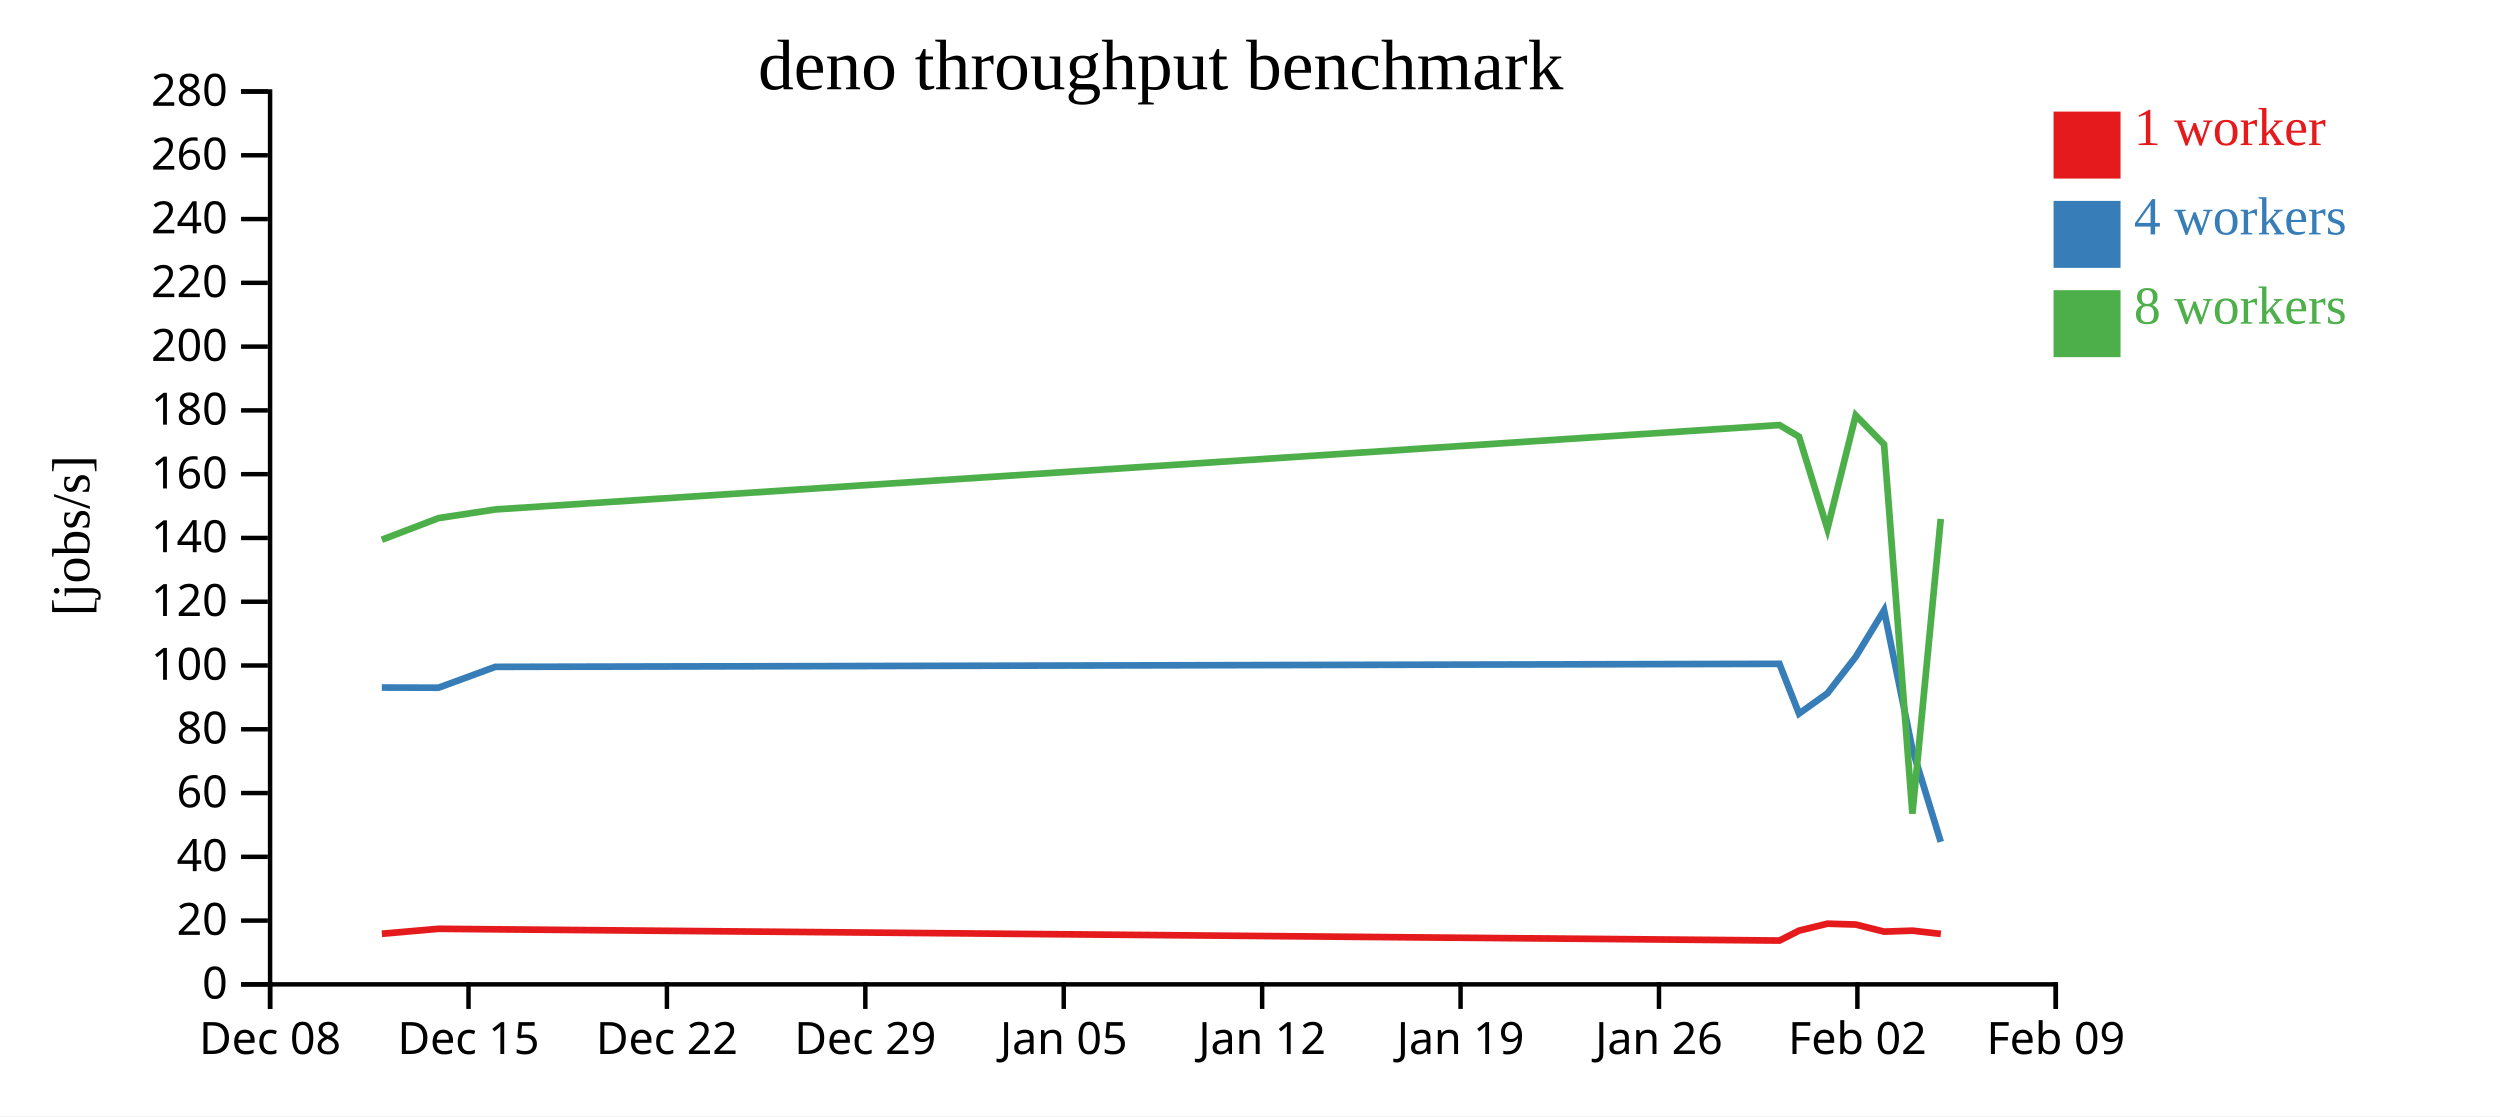
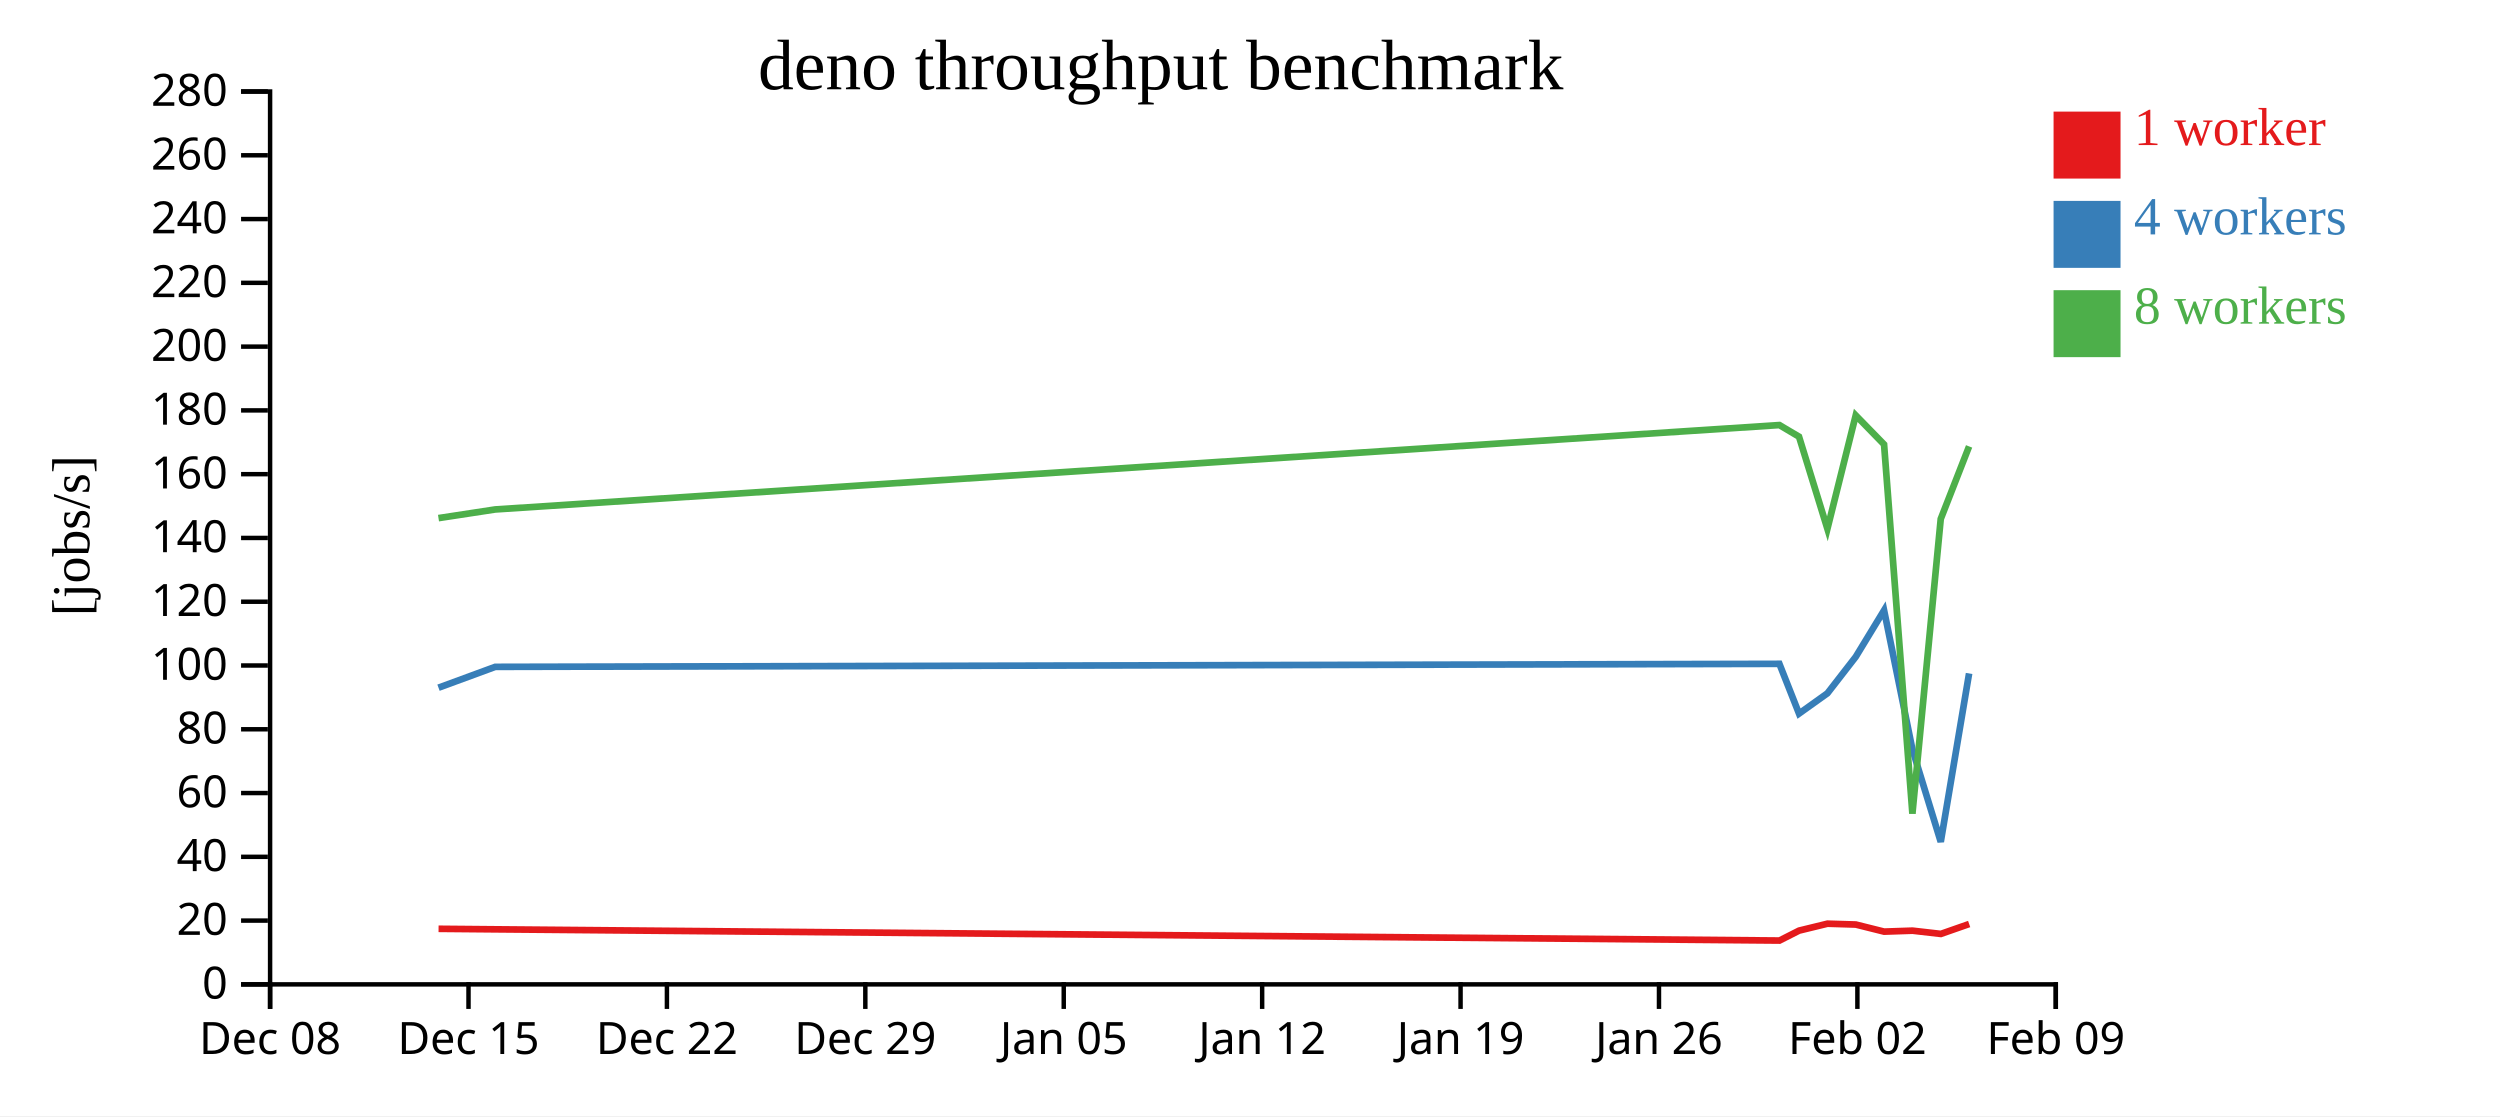
<svg xmlns="http://www.w3.org/2000/svg" width="560" height="250">
  <rect width="100%" height="100%" fill="white" />
  <g transform="translate(60,20)">
    <g transform="translate(0,200)" fill="none" font-size="10" font-family="sans-serif" text-anchor="middle">
      <path class="domain" stroke="currentColor" d="M0.5,6V0.5H400.5V6" />
      <g class="tick" opacity="1" transform="translate(0.5,0)">
        <line stroke="currentColor" y2="6" />
        <text fill="currentColor" y="9" dy="0.71em">Dec 08</text>
      </g>
      <g class="tick" opacity="1" transform="translate(44.94444,0)">
        <line stroke="currentColor" y2="6" />
        <text fill="currentColor" y="9" dy="0.71em">Dec 15</text>
      </g>
      <g class="tick" opacity="1" transform="translate(89.38889,0)">
        <line stroke="currentColor" y2="6" />
        <text fill="currentColor" y="9" dy="0.71em">Dec 22</text>
      </g>
      <g class="tick" opacity="1" transform="translate(133.8333,0)">
        <line stroke="currentColor" y2="6" />
        <text fill="currentColor" y="9" dy="0.71em">Dec 29</text>
      </g>
      <g class="tick" opacity="1" transform="translate(178.2778,0)">
        <line stroke="currentColor" y2="6" />
        <text fill="currentColor" y="9" dy="0.71em">Jan 05</text>
      </g>
      <g class="tick" opacity="1" transform="translate(222.7222,0)">
        <line stroke="currentColor" y2="6" />
        <text fill="currentColor" y="9" dy="0.71em">Jan 12</text>
      </g>
      <g class="tick" opacity="1" transform="translate(267.1667,0)">
        <line stroke="currentColor" y2="6" />
        <text fill="currentColor" y="9" dy="0.71em">Jan 19</text>
      </g>
      <g class="tick" opacity="1" transform="translate(311.6111,0)">
        <line stroke="currentColor" y2="6" />
        <text fill="currentColor" y="9" dy="0.71em">Jan 26</text>
      </g>
      <g class="tick" opacity="1" transform="translate(356.0556,0)">
        <line stroke="currentColor" y2="6" />
        <text fill="currentColor" y="9" dy="0.71em">Feb 02</text>
      </g>
      <g class="tick" opacity="1" transform="translate(400.5,0)">
        <line stroke="currentColor" y2="6" />
        <text fill="currentColor" y="9" dy="0.71em">Feb 09</text>
      </g>
    </g>
    <g fill="none" font-size="10" font-family="sans-serif" text-anchor="end">
      <path class="domain" stroke="currentColor" d="M-6,200.5H0.5V0.5H-6" />
      <g class="tick" opacity="1" transform="translate(0,200.5)">
        <line stroke="currentColor" x2="-6" />
        <text fill="currentColor" x="-9" dy="0.32em">0</text>
      </g>
      <g class="tick" opacity="1" transform="translate(0,186.2143)">
        <line stroke="currentColor" x2="-6" />
        <text fill="currentColor" x="-9" dy="0.32em">20</text>
      </g>
      <g class="tick" opacity="1" transform="translate(0,171.9286)">
        <line stroke="currentColor" x2="-6" />
        <text fill="currentColor" x="-9" dy="0.32em">40</text>
      </g>
      <g class="tick" opacity="1" transform="translate(0,157.6429)">
        <line stroke="currentColor" x2="-6" />
        <text fill="currentColor" x="-9" dy="0.32em">60</text>
      </g>
      <g class="tick" opacity="1" transform="translate(0,143.3571)">
        <line stroke="currentColor" x2="-6" />
        <text fill="currentColor" x="-9" dy="0.32em">80</text>
      </g>
      <g class="tick" opacity="1" transform="translate(0,129.0714)">
        <line stroke="currentColor" x2="-6" />
        <text fill="currentColor" x="-9" dy="0.32em">100</text>
      </g>
      <g class="tick" opacity="1" transform="translate(0,114.7857)">
        <line stroke="currentColor" x2="-6" />
        <text fill="currentColor" x="-9" dy="0.32em">120</text>
      </g>
      <g class="tick" opacity="1" transform="translate(0,100.5)">
        <line stroke="currentColor" x2="-6" />
        <text fill="currentColor" x="-9" dy="0.32em">140</text>
      </g>
      <g class="tick" opacity="1" transform="translate(0,86.21429)">
        <line stroke="currentColor" x2="-6" />
        <text fill="currentColor" x="-9" dy="0.32em">160</text>
      </g>
      <g class="tick" opacity="1" transform="translate(0,71.92857)">
        <line stroke="currentColor" x2="-6" />
        <text fill="currentColor" x="-9" dy="0.32em">180</text>
      </g>
      <g class="tick" opacity="1" transform="translate(0,57.64286)">
        <line stroke="currentColor" x2="-6" />
        <text fill="currentColor" x="-9" dy="0.32em">200</text>
      </g>
      <g class="tick" opacity="1" transform="translate(0,43.35714)">
        <line stroke="currentColor" x2="-6" />
        <text fill="currentColor" x="-9" dy="0.32em">220</text>
      </g>
      <g class="tick" opacity="1" transform="translate(0,29.07143)">
        <line stroke="currentColor" x2="-6" />
        <text fill="currentColor" x="-9" dy="0.32em">240</text>
      </g>
      <g class="tick" opacity="1" transform="translate(0,14.78571)">
        <line stroke="currentColor" x2="-6" />
        <text fill="currentColor" x="-9" dy="0.32em">260</text>
      </g>
      <g class="tick" opacity="1" transform="translate(0,0.5)">
        <line stroke="currentColor" x2="-6" />
        <text fill="currentColor" x="-9" dy="0.32em">280</text>
      </g>
    </g>
    <text text-anchor="middle" style="font-size: 12px" transform="rotate(-90)" y="-40" x="-100">[jobs/s]</text>
    <text text-anchor="middle" style="font-size: 16px" y="0" x="200">deno throughput benchmark</text>
-     <path class="line" fill="none" stroke="#e41a1c" stroke-width="1.5" d="M25.54,189.161L38.237,188.053L50.943,188.169L338.603,190.684L342.998,188.457L349.354,186.907L355.697,187.098L362.045,188.684L368.397,188.47L374.75,189.198" />
-     <path class="line" fill="none" stroke="#377eb8" stroke-width="1.5" d="M25.528,134.009L38.224,134.046L50.932,129.377L338.584,128.7L342.981,139.845L349.34,135.3L355.685,127.129L362.029,116.711L368.379,147.87L374.729,168.572" />
-     <path class="line" fill="none" stroke="#4daf4a" stroke-width="1.5" d="M25.527,100.904L38.223,96.059L50.931,94.117L338.581,75.212L342.978,77.816L349.338,98.452L355.683,73.038L362.029,79.547L368.379,162.259L374.726,96.24" />
+     <path class="line" fill="none" stroke="#e41a1c" stroke-width="1.5" d="M38.237,188.053L50.943,188.169L338.603,190.684L342.998,188.457L349.354,186.907L355.697,187.098L362.045,188.684L368.397,188.47L374.75,189.198L381.092,186.979" />
+     <path class="line" fill="none" stroke="#377eb8" stroke-width="1.5" d="M38.224,134.046L50.932,129.377L338.584,128.7L342.981,139.845L349.34,135.3L355.685,127.129L362.029,116.711L368.379,147.87L374.729,168.572L381.077,130.853" />
+     <path class="line" fill="none" stroke="#4daf4a" stroke-width="1.5" d="M38.223,96.059L50.931,94.117L338.581,75.212L342.978,77.816L349.338,98.452L355.683,73.038L362.029,79.547L368.379,162.259L374.726,96.24L381.078,79.992" />
    <rect class="dot" x="400" y="5" width="15" height="15" style="fill: #e41a1c;" />
    <rect class="dot" x="400" y="25" width="15" height="15" style="fill: #377eb8;" />
    <rect class="dot" x="400" y="45" width="15" height="15" style="fill: #4daf4a;" />
    <text class="label" x="418" y="12.5" style="fill: #e41a1c; alignment-baseline: middle;" text-anchor="left">1 worker</text>
    <text class="label" x="418" y="32.5" style="fill: #377eb8; alignment-baseline: middle;" text-anchor="left">4 workers</text>
    <text class="label" x="418" y="52.5" style="fill: #4daf4a; alignment-baseline: middle;" text-anchor="left">8 workers</text>
  </g>
</svg>
